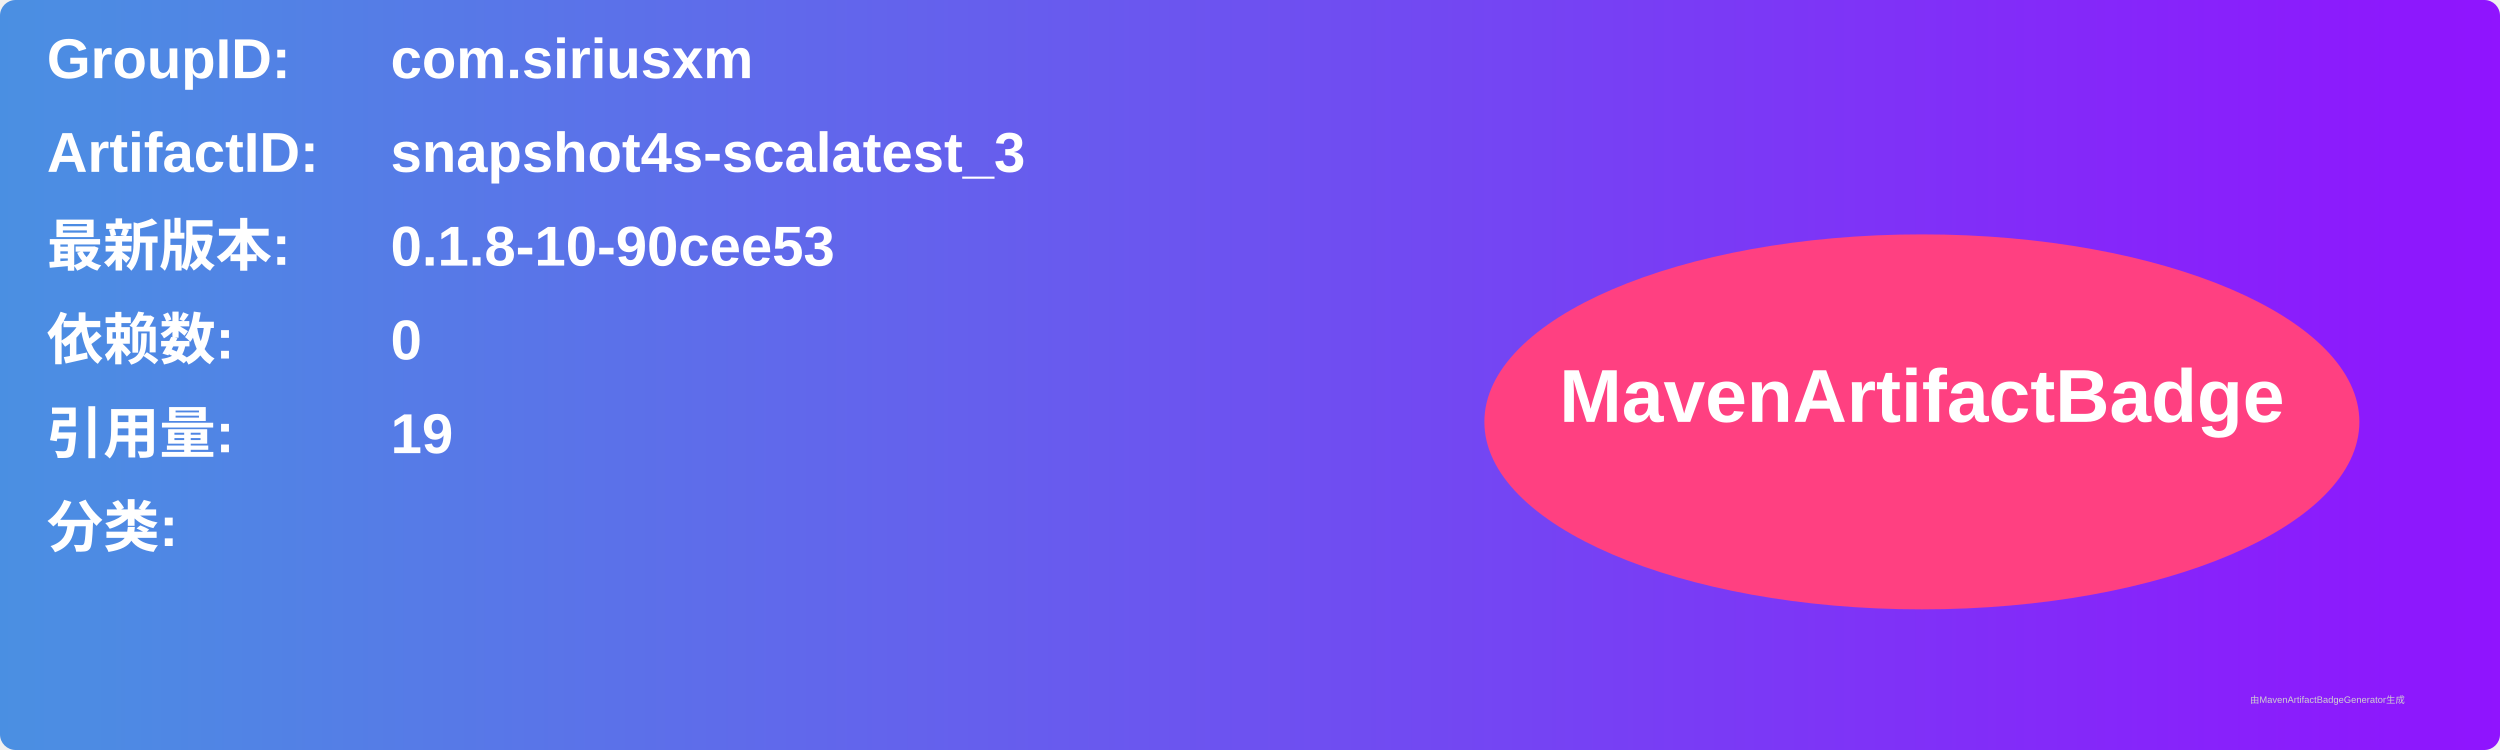
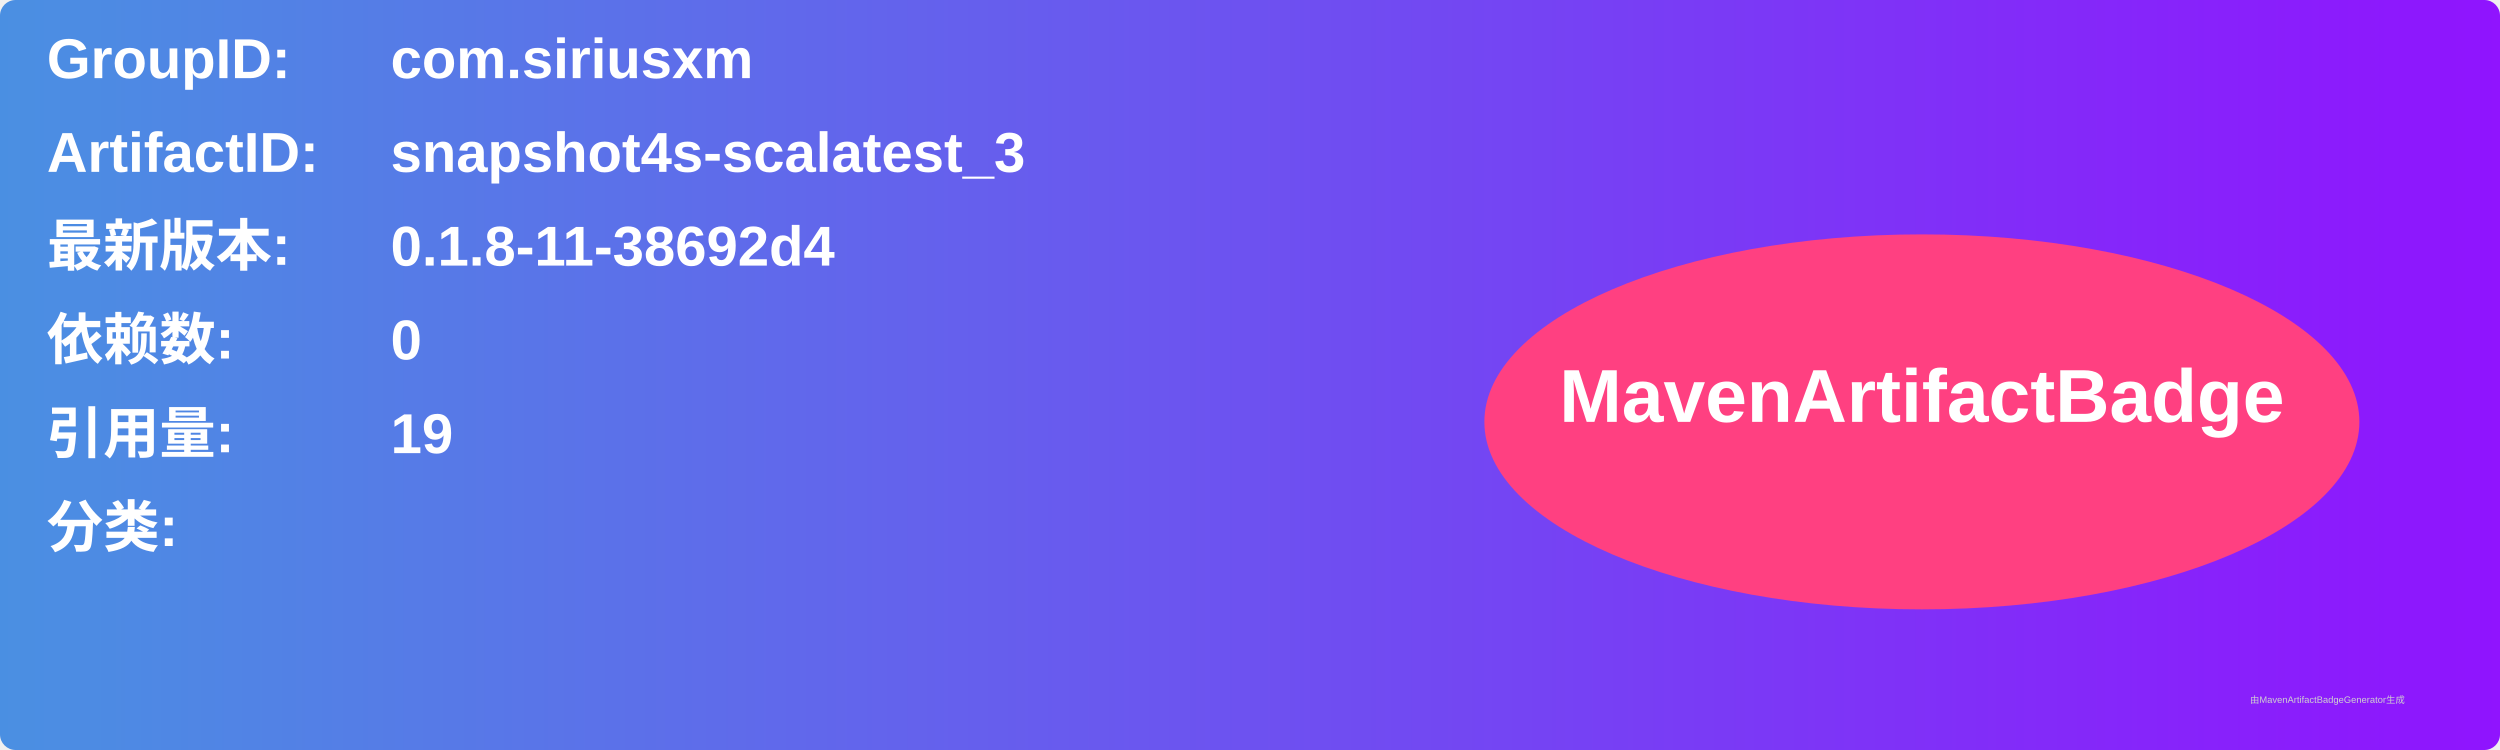
<svg xmlns="http://www.w3.org/2000/svg" width="800" height="240" viewBox="0 0 800 240">
  <linearGradient id="grad" x1="0%" y1="0%" x2="100%" y2="0%">
    <stop offset="0%" stop-color="#4a90e2" />
    <stop offset="100%" stop-color="#9013fe" />
  </linearGradient>
  <rect width="100%" height="100%" rx="5" ry="5" fill="url(#grad)" />
  <g transform="translate(15, 15)">
    <text x="0" y="10" font-family="Arial" font-size="18" fill="white" font-weight="bold" width="260">GroupID:</text>
    <text x="110" y="10" font-family="Arial" font-size="18" fill="white" font-weight="bold" width="460">com.siriusxm</text>
    <text x="0" y="40" font-family="Arial" font-size="18" fill="white" font-weight="bold" width="260">ArtifactID:</text>
    <text x="110" y="40" font-family="Arial" font-size="18" fill="white" font-weight="bold" width="460">snapshot4s-scalatest_3</text>
    <text x="0" y="70" font-family="Arial" font-size="18" fill="white" font-weight="bold">最新版本:</text>
    <text x="110" y="70" font-family="Arial" font-size="18" fill="white" font-weight="bold">
-       <tspan font-weight="bold">0.1.8-10-90cee53</tspan>
+       <tspan font-weight="bold">0.1.8-11-38692d4</tspan>
    </text>
    <text x="0" y="100" font-family="Arial" font-size="18" fill="white" font-weight="bold">依赖数: </text>
    <text x="110" y="100" font-family="Arial" font-size="18" fill="white">
      <tspan font-weight="bold">0</tspan>
    </text>
    <text x="0" y="130" font-family="Arial" font-size="18" fill="white" font-weight="bold">引用量: </text>
    <text x="110" y="130" font-family="Arial" font-size="18" fill="white">
      <tspan font-weight="bold">19</tspan>
    </text>
    <text x="0" y="160" font-family="Arial" font-size="18" fill="white" font-weight="bold">分类:</text>
    <text x="10" y="190" font-family="Arial" font-size="10" fill="white">
      <tspan font-weight="bold" />
    </text>
    <ellipse cx="600" cy="120" rx="140" ry="60" fill="#ff4081" />
    <text x="600" y="120" text-anchor="middle" font-family="Arial" font-size="24" fill="white" font-weight="bold">MavenArtifactBadge</text>
  </g>
  <text x="720" y="225" font-family="Arial" font-size="3" fill="#d0d0d0">由MavenArtifactBadgeGenerator生成</text>
</svg>
